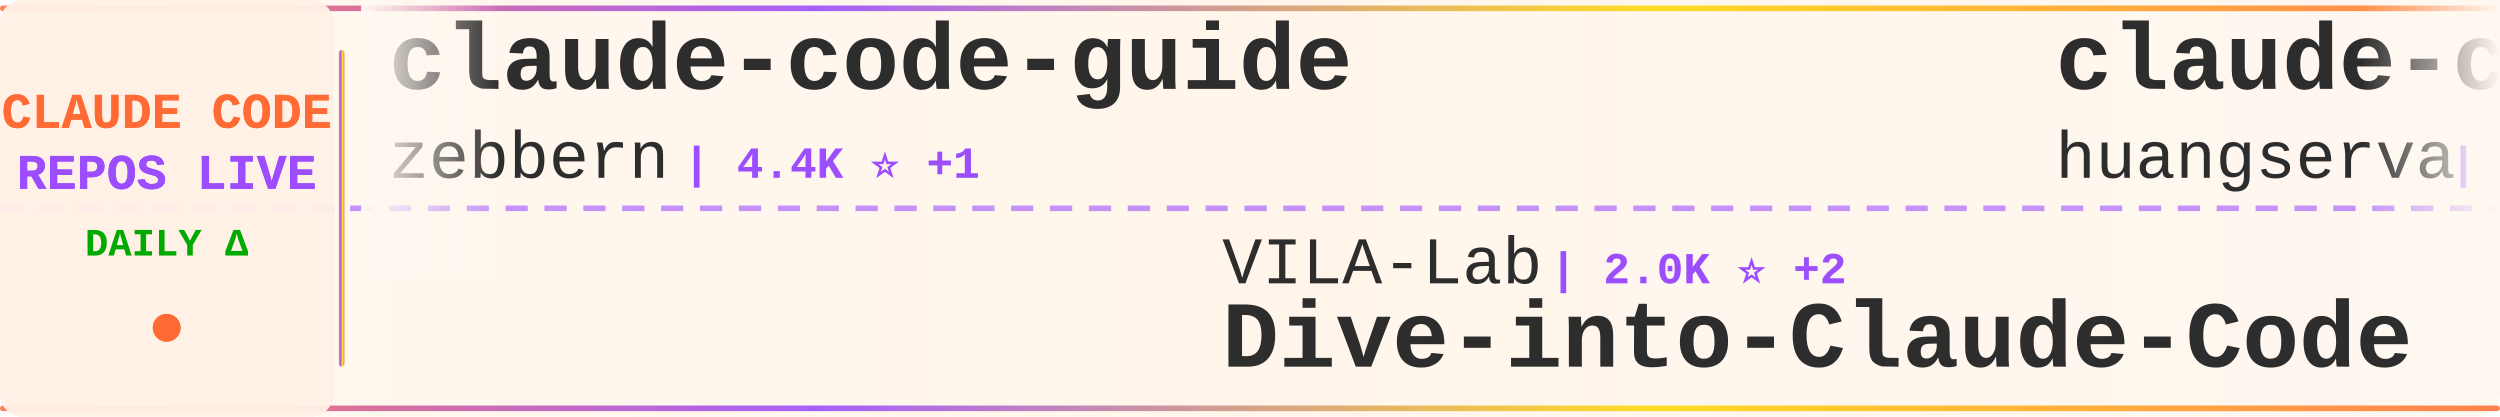
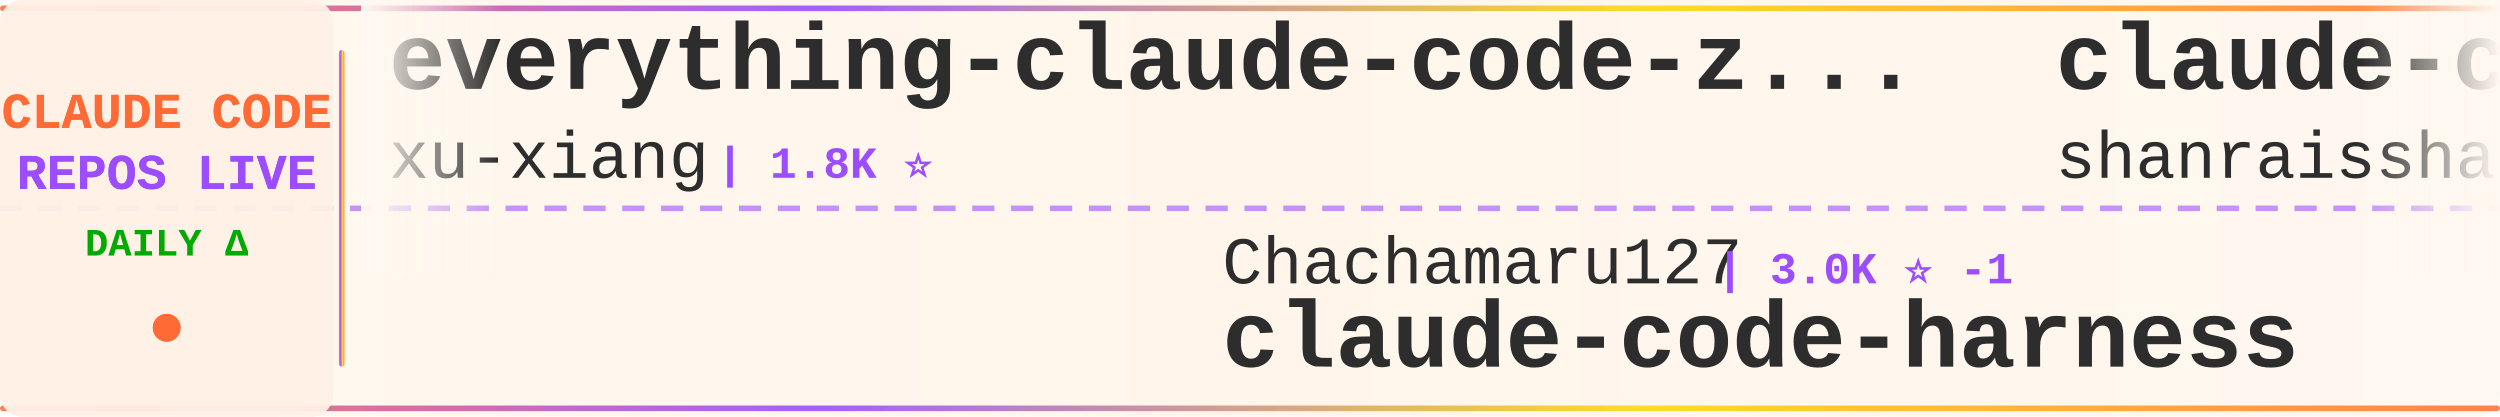
<svg xmlns="http://www.w3.org/2000/svg" width="900" height="150">
  <defs>
    <linearGradient id="tickerBg" x1="0%" y1="0%" x2="100%" y2="0%">
      <stop offset="0%" style="stop-color:#fff8f0;stop-opacity:0.98" />
      <stop offset="50%" style="stop-color:#fff5eb;stop-opacity:1" />
      <stop offset="100%" style="stop-color:#fff8f0;stop-opacity:0.98" />
    </linearGradient>
    <linearGradient id="borderGrad" x1="0%" y1="0%" x2="100%" y2="0%">
      <stop offset="0%" style="stop-color:#FF6B35;stop-opacity:0.85">
        <animate attributeName="stop-opacity" values="0.85;1;0.85" dur="2s" repeatCount="indefinite" />
      </stop>
      <stop offset="33%" style="stop-color:#9C4EFF;stop-opacity:0.9">
        <animate attributeName="stop-opacity" values="0.9;1;0.9" dur="2.2s" repeatCount="indefinite" />
      </stop>
      <stop offset="66%" style="stop-color:#FFD700;stop-opacity:0.85">
        <animate attributeName="stop-opacity" values="0.85;1;0.85" dur="1.8s" repeatCount="indefinite" />
      </stop>
      <stop offset="100%" style="stop-color:#FF6B35;stop-opacity:0.85">
        <animate attributeName="stop-opacity" values="0.85;1;0.85" dur="2s" repeatCount="indefinite" />
      </stop>
    </linearGradient>
    <filter id="textGlow">
      <feGaussianBlur stdDeviation="0.15" result="coloredBlur" />
      <feMerge>
        <feMergeNode in="coloredBlur" />
        <feMergeNode in="SourceGraphic" />
      </feMerge>
    </filter>
    <filter id="metricGlow">
      <feGaussianBlur stdDeviation="0.2" result="coloredBlur" />
      <feMerge>
        <feMergeNode in="coloredBlur" />
        <feMergeNode in="SourceGraphic" />
      </feMerge>
    </filter>
    <linearGradient id="leftFade" x1="0%" y1="0%" x2="100%" y2="0%">
      <stop offset="0%" style="stop-color:#fff8f0;stop-opacity:1" />
      <stop offset="100%" style="stop-color:#fff8f0;stop-opacity:0" />
    </linearGradient>
    <linearGradient id="rightFade" x1="0%" y1="0%" x2="100%" y2="0%">
      <stop offset="0%" style="stop-color:#fff8f0;stop-opacity:0" />
      <stop offset="100%" style="stop-color:#fff8f0;stop-opacity:1" />
    </linearGradient>
  </defs>
  <rect width="900" height="150" fill="url(#tickerBg)" rx="8" />
  <rect x="0" y="2" width="900" height="2" fill="url(#borderGrad)" rx="1" />
  <rect x="0" y="146" width="900" height="2" fill="url(#borderGrad)" rx="1" />
  <line x1="0" y1="75" x2="900" y2="75" stroke="#9C4EFF" stroke-width="2" stroke-dasharray="8 6" opacity="0.6" />
  <rect x="0" y="0" width="120" height="150" fill="#fff0e6" opacity="0.95" rx="8" />
  <text x="60" y="46" font-family="'Courier New', monospace" font-size="18" font-weight="bold" fill="#FF6B35" text-anchor="middle" filter="url(#textGlow)">
    CLAUDE CODE
  </text>
  <text x="60" y="68" font-family="'Courier New', monospace" font-size="18" font-weight="bold" fill="#9C4EFF" text-anchor="middle" filter="url(#textGlow)">
    REPOS LIVE
  </text>
  <text x="60" y="92" font-family="'Courier New', monospace" font-size="14" font-weight="bold" fill="#00aa00" text-anchor="middle">
    DAILY Δ
  </text>
  <circle cx="60" cy="118" r="5" fill="#FF6B35" filter="url(#metricGlow)">
    <animate attributeName="r" values="4;6;4" dur="1.5s" repeatCount="indefinite" />
    <animate attributeName="opacity" values="0.6;1;0.6" dur="1.5s" repeatCount="indefinite" />
  </circle>
  <rect x="122" y="18" width="2" height="114" fill="url(#borderGrad)" rx="1" />
  <clipPath id="tickerClip">
    <rect x="130" y="0" width="770" height="150" />
  </clipPath>
  <g clip-path="url(#tickerClip)">
    <g id="tickerItems">
      <animateTransform attributeName="transform" attributeType="XML" type="translate" from="0 0" to="-3000 0" dur="54s" repeatCount="indefinite" />
      <g transform="translate(0, 0)">
-         <text x="140" y="32" font-family="'Courier New', monospace" font-size="34" font-weight="bold" fill="#2d2d2d">claude-code-guide</text>
-         <text x="140" y="64" font-family="'Courier New', monospace" font-size="24" font-weight="normal" fill="#2d2d2d" opacity="1.0">zebbern</text>
-         <text x="246" y="64" font-family="'Courier New', monospace" font-size="16" font-weight="bold" fill="#9C4EFF"> | 4.4K ⭐ +1</text>
+         <text x="140" y="32" font-family="'Courier New', monospace" font-size="34" font-weight="bold" fill="#2d2d2d">everything-claude-code-z...</text>
+         <text x="140" y="64" font-family="'Courier New', monospace" font-size="24" font-weight="normal" fill="#2d2d2d" opacity="1.0">xu-xiang</text>
+         <text x="258" y="64" font-family="'Courier New', monospace" font-size="16" font-weight="bold" fill="#9C4EFF"> | 1.8K ⭐</text>
      </g>
      <g transform="translate(300, 0)">
-         <text x="140" y="102" font-family="'Courier New', monospace" font-size="24" font-weight="normal" fill="#2d2d2d" opacity="1.0">VILA-Lab</text>
-         <text x="258" y="102" font-family="'Courier New', monospace" font-size="16" font-weight="bold" fill="#9C4EFF"> | 2.0K ⭐ +2</text>
-         <text x="140" y="132" font-family="'Courier New', monospace" font-size="34" font-weight="bold" fill="#2d2d2d">Dive-into-Claude-Code</text>
+         <text x="140" y="102" font-family="'Courier New', monospace" font-size="24" font-weight="normal" fill="#2d2d2d" opacity="1.0">Chachamaru127</text>
+         <text x="318" y="102" font-family="'Courier New', monospace" font-size="16" font-weight="bold" fill="#9C4EFF"> | 3.0K ⭐ -1</text>
+         <text x="140" y="132" font-family="'Courier New', monospace" font-size="34" font-weight="bold" fill="#2d2d2d">claude-code-harness</text>
      </g>
      <g transform="translate(600, 0)">
-         <text x="140" y="32" font-family="'Courier New', monospace" font-size="34" font-weight="bold" fill="#2d2d2d">claude-code-cli</text>
-         <text x="140" y="64" font-family="'Courier New', monospace" font-size="24" font-weight="normal" fill="#2d2d2d" opacity="1.0">huangserva</text>
-         <text x="282" y="64" font-family="'Courier New', monospace" font-size="16" font-weight="bold" fill="#9C4EFF"> | 621 ⭐</text>
+         <text x="140" y="32" font-family="'Courier New', monospace" font-size="34" font-weight="bold" fill="#2d2d2d">claude-code-best-practic...</text>
+         <text x="140" y="64" font-family="'Courier New', monospace" font-size="24" font-weight="normal" fill="#2d2d2d" opacity="1.0">shanraisshan</text>
+         <text x="306" y="64" font-family="'Courier New', monospace" font-size="16" font-weight="bold" fill="#9C4EFF"> | 63.6K ⭐ +6</text>
      </g>
      <g transform="translate(900, 0)">
-         <text x="140" y="102" font-family="'Courier New', monospace" font-size="24" font-weight="normal" fill="#2d2d2d" opacity="1.0">guanshan</text>
-         <text x="258" y="102" font-family="'Courier New', monospace" font-size="16" font-weight="bold" fill="#9C4EFF"> | 61 ⭐</text>
-         <text x="140" y="132" font-family="'Courier New', monospace" font-size="34" font-weight="bold" fill="#2d2d2d">ClaudeCode</text>
+         <text x="140" y="102" font-family="'Courier New', monospace" font-size="24" font-weight="normal" fill="#2d2d2d" opacity="1.0">davila7</text>
+         <text x="246" y="102" font-family="'Courier New', monospace" font-size="16" font-weight="bold" fill="#9C4EFF"> | 30.0K ⭐ +4</text>
+         <text x="140" y="132" font-family="'Courier New', monospace" font-size="34" font-weight="bold" fill="#2d2d2d">claude-code-templates</text>
      </g>
      <g transform="translate(1200, 0)">
-         <text x="140" y="32" font-family="'Courier New', monospace" font-size="34" font-weight="bold" fill="#2d2d2d">claude_code_src</text>
-         <text x="140" y="64" font-family="'Courier New', monospace" font-size="24" font-weight="normal" fill="#2d2d2d" opacity="1.0">ponponon</text>
-         <text x="258" y="64" font-family="'Courier New', monospace" font-size="16" font-weight="bold" fill="#9C4EFF"> | 2.3K ⭐</text>
+         <text x="140" y="32" font-family="'Courier New', monospace" font-size="34" font-weight="bold" fill="#2d2d2d">sc-claude-code-files</text>
+         <text x="140" y="64" font-family="'Courier New', monospace" font-size="24" font-weight="normal" fill="#2d2d2d" opacity="1.0">https-deeplearning-ai</text>
+         <text x="414" y="64" font-family="'Courier New', monospace" font-size="16" font-weight="bold" fill="#9C4EFF"> | 536 ⭐</text>
      </g>
      <g transform="translate(1500, 0)">
-         <text x="140" y="102" font-family="'Courier New', monospace" font-size="24" font-weight="normal" fill="#2d2d2d" opacity="1.0">KPR111</text>
-         <text x="234" y="102" font-family="'Courier New', monospace" font-size="16" font-weight="bold" fill="#9C4EFF"> | 18 ⭐</text>
-         <text x="140" y="132" font-family="'Courier New', monospace" font-size="34" font-weight="bold" fill="#2d2d2d">Claude-Code</text>
+         <text x="140" y="102" font-family="'Courier New', monospace" font-size="24" font-weight="normal" fill="#2d2d2d" opacity="1.0">OneRedOak</text>
+         <text x="270" y="102" font-family="'Courier New', monospace" font-size="16" font-weight="bold" fill="#9C4EFF"> | 3.9K ⭐</text>
+         <text x="140" y="132" font-family="'Courier New', monospace" font-size="34" font-weight="bold" fill="#2d2d2d">claude-code-workflows</text>
      </g>
      <g transform="translate(1800, 0)">
-         <text x="140" y="32" font-family="'Courier New', monospace" font-size="34" font-weight="bold" fill="#2d2d2d">skills</text>
-         <text x="140" y="64" font-family="'Courier New', monospace" font-size="24" font-weight="normal" fill="#2d2d2d" opacity="1.0">anthropics</text>
-         <text x="282" y="64" font-family="'Courier New', monospace" font-size="16" font-weight="bold" fill="#9C4EFF"> | 164.7K ⭐ +46</text>
+         <text x="140" y="32" font-family="'Courier New', monospace" font-size="34" font-weight="bold" fill="#2d2d2d">ECC</text>
+         <text x="140" y="64" font-family="'Courier New', monospace" font-size="24" font-weight="normal" fill="#2d2d2d" opacity="1.0">affaan-m</text>
+         <text x="258" y="64" font-family="'Courier New', monospace" font-size="16" font-weight="bold" fill="#9C4EFF"> | 234.4K ⭐ +61</text>
      </g>
      <g transform="translate(2100, 0)">
-         <text x="140" y="102" font-family="'Courier New', monospace" font-size="24" font-weight="normal" fill="#2d2d2d" opacity="1.0">luyao618</text>
-         <text x="258" y="102" font-family="'Courier New', monospace" font-size="16" font-weight="bold" fill="#9C4EFF"> | 1.6K ⭐</text>
-         <text x="140" y="132" font-family="'Courier New', monospace" font-size="34" font-weight="bold" fill="#2d2d2d">Claude-Code-Source-Study</text>
+         <text x="140" y="102" font-family="'Courier New', monospace" font-size="24" font-weight="normal" fill="#2d2d2d" opacity="1.0">zstmfhy</text>
+         <text x="246" y="102" font-family="'Courier New', monospace" font-size="16" font-weight="bold" fill="#9C4EFF"> | 190 ⭐</text>
+         <text x="140" y="132" font-family="'Courier New', monospace" font-size="34" font-weight="bold" fill="#2d2d2d">Claude-code</text>
      </g>
      <g transform="translate(2400, 0)">
-         <text x="140" y="32" font-family="'Courier New', monospace" font-size="34" font-weight="bold" fill="#2d2d2d">claude-code-templates</text>
-         <text x="140" y="64" font-family="'Courier New', monospace" font-size="24" font-weight="normal" fill="#2d2d2d" opacity="1.0">davila7</text>
-         <text x="246" y="64" font-family="'Courier New', monospace" font-size="16" font-weight="bold" fill="#9C4EFF"> | 29.9K ⭐ +1</text>
+         <text x="140" y="32" font-family="'Courier New', monospace" font-size="34" font-weight="bold" fill="#2d2d2d">claude-code-book</text>
+         <text x="140" y="64" font-family="'Courier New', monospace" font-size="24" font-weight="normal" fill="#2d2d2d" opacity="1.0">lintsinghua</text>
+         <text x="294" y="64" font-family="'Courier New', monospace" font-size="16" font-weight="bold" fill="#9C4EFF"> | 4.0K ⭐ +2</text>
      </g>
      <g transform="translate(2700, 0)">
-         <text x="140" y="102" font-family="'Courier New', monospace" font-size="24" font-weight="normal" fill="#2d2d2d" opacity="1.0">anthropics</text>
-         <text x="282" y="102" font-family="'Courier New', monospace" font-size="16" font-weight="bold" fill="#9C4EFF"> | 5.7K ⭐ +3</text>
-         <text x="140" y="132" font-family="'Courier New', monospace" font-size="34" font-weight="bold" fill="#2d2d2d">claude-code-security-rev...</text>
+         <text x="140" y="102" font-family="'Courier New', monospace" font-size="24" font-weight="normal" fill="#2d2d2d" opacity="1.0">ChinaSiro</text>
+         <text x="270" y="102" font-family="'Courier New', monospace" font-size="16" font-weight="bold" fill="#9C4EFF"> | 9.6K ⭐</text>
+         <text x="140" y="132" font-family="'Courier New', monospace" font-size="34" font-weight="bold" fill="#2d2d2d">claude-code-sourcemap</text>
      </g>
      <g transform="translate(3000, 0)">
-         <text x="140" y="32" font-family="'Courier New', monospace" font-size="34" font-weight="bold" fill="#2d2d2d">claude-code-guide</text>
-         <text x="140" y="64" font-family="'Courier New', monospace" font-size="24" font-weight="normal" fill="#2d2d2d" opacity="1.0">zebbern</text>
-         <text x="246" y="64" font-family="'Courier New', monospace" font-size="16" font-weight="bold" fill="#9C4EFF"> | 4.4K ⭐ +1</text>
+         <text x="140" y="32" font-family="'Courier New', monospace" font-size="34" font-weight="bold" fill="#2d2d2d">everything-claude-code-z...</text>
+         <text x="140" y="64" font-family="'Courier New', monospace" font-size="24" font-weight="normal" fill="#2d2d2d" opacity="1.0">xu-xiang</text>
+         <text x="258" y="64" font-family="'Courier New', monospace" font-size="16" font-weight="bold" fill="#9C4EFF"> | 1.8K ⭐</text>
      </g>
      <g transform="translate(3300, 0)">
-         <text x="140" y="102" font-family="'Courier New', monospace" font-size="24" font-weight="normal" fill="#2d2d2d" opacity="1.0">VILA-Lab</text>
-         <text x="258" y="102" font-family="'Courier New', monospace" font-size="16" font-weight="bold" fill="#9C4EFF"> | 2.0K ⭐ +2</text>
-         <text x="140" y="132" font-family="'Courier New', monospace" font-size="34" font-weight="bold" fill="#2d2d2d">Dive-into-Claude-Code</text>
+         <text x="140" y="102" font-family="'Courier New', monospace" font-size="24" font-weight="normal" fill="#2d2d2d" opacity="1.0">Chachamaru127</text>
+         <text x="318" y="102" font-family="'Courier New', monospace" font-size="16" font-weight="bold" fill="#9C4EFF"> | 3.0K ⭐ -1</text>
+         <text x="140" y="132" font-family="'Courier New', monospace" font-size="34" font-weight="bold" fill="#2d2d2d">claude-code-harness</text>
      </g>
      <g transform="translate(3600, 0)">
-         <text x="140" y="32" font-family="'Courier New', monospace" font-size="34" font-weight="bold" fill="#2d2d2d">claude-code-cli</text>
-         <text x="140" y="64" font-family="'Courier New', monospace" font-size="24" font-weight="normal" fill="#2d2d2d" opacity="1.0">huangserva</text>
-         <text x="282" y="64" font-family="'Courier New', monospace" font-size="16" font-weight="bold" fill="#9C4EFF"> | 621 ⭐</text>
+         <text x="140" y="32" font-family="'Courier New', monospace" font-size="34" font-weight="bold" fill="#2d2d2d">claude-code-best-practic...</text>
+         <text x="140" y="64" font-family="'Courier New', monospace" font-size="24" font-weight="normal" fill="#2d2d2d" opacity="1.0">shanraisshan</text>
+         <text x="306" y="64" font-family="'Courier New', monospace" font-size="16" font-weight="bold" fill="#9C4EFF"> | 63.6K ⭐ +6</text>
      </g>
      <g transform="translate(3900, 0)">
-         <text x="140" y="102" font-family="'Courier New', monospace" font-size="24" font-weight="normal" fill="#2d2d2d" opacity="1.0">guanshan</text>
-         <text x="258" y="102" font-family="'Courier New', monospace" font-size="16" font-weight="bold" fill="#9C4EFF"> | 61 ⭐</text>
-         <text x="140" y="132" font-family="'Courier New', monospace" font-size="34" font-weight="bold" fill="#2d2d2d">ClaudeCode</text>
+         <text x="140" y="102" font-family="'Courier New', monospace" font-size="24" font-weight="normal" fill="#2d2d2d" opacity="1.0">davila7</text>
+         <text x="246" y="102" font-family="'Courier New', monospace" font-size="16" font-weight="bold" fill="#9C4EFF"> | 30.0K ⭐ +4</text>
+         <text x="140" y="132" font-family="'Courier New', monospace" font-size="34" font-weight="bold" fill="#2d2d2d">claude-code-templates</text>
      </g>
    </g>
  </g>
  <rect x="130" y="0" width="50" height="100" fill="url(#leftFade)" />
  <rect x="850" y="0" width="50" height="100" fill="url(#rightFade)" />
</svg>
